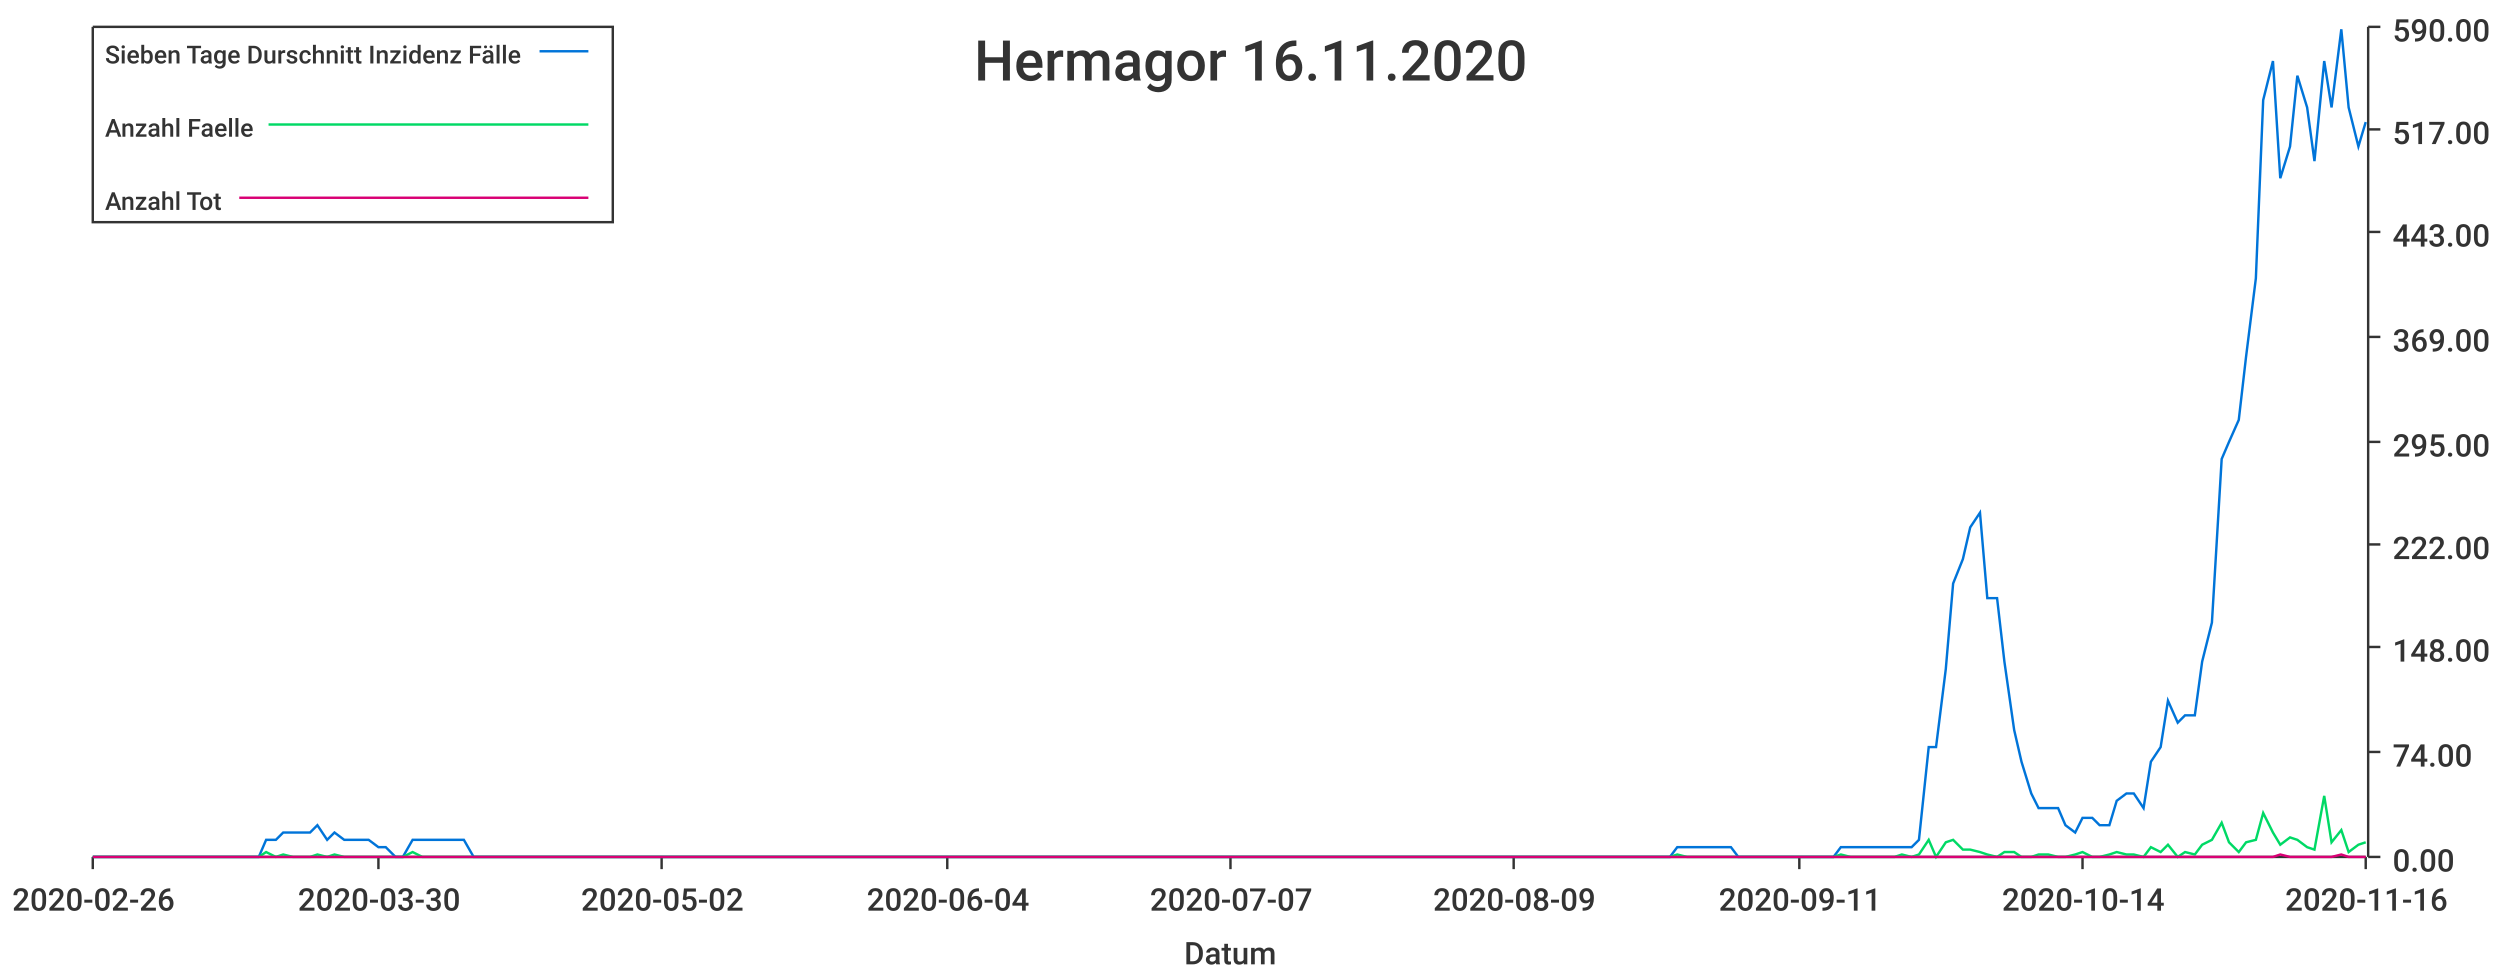
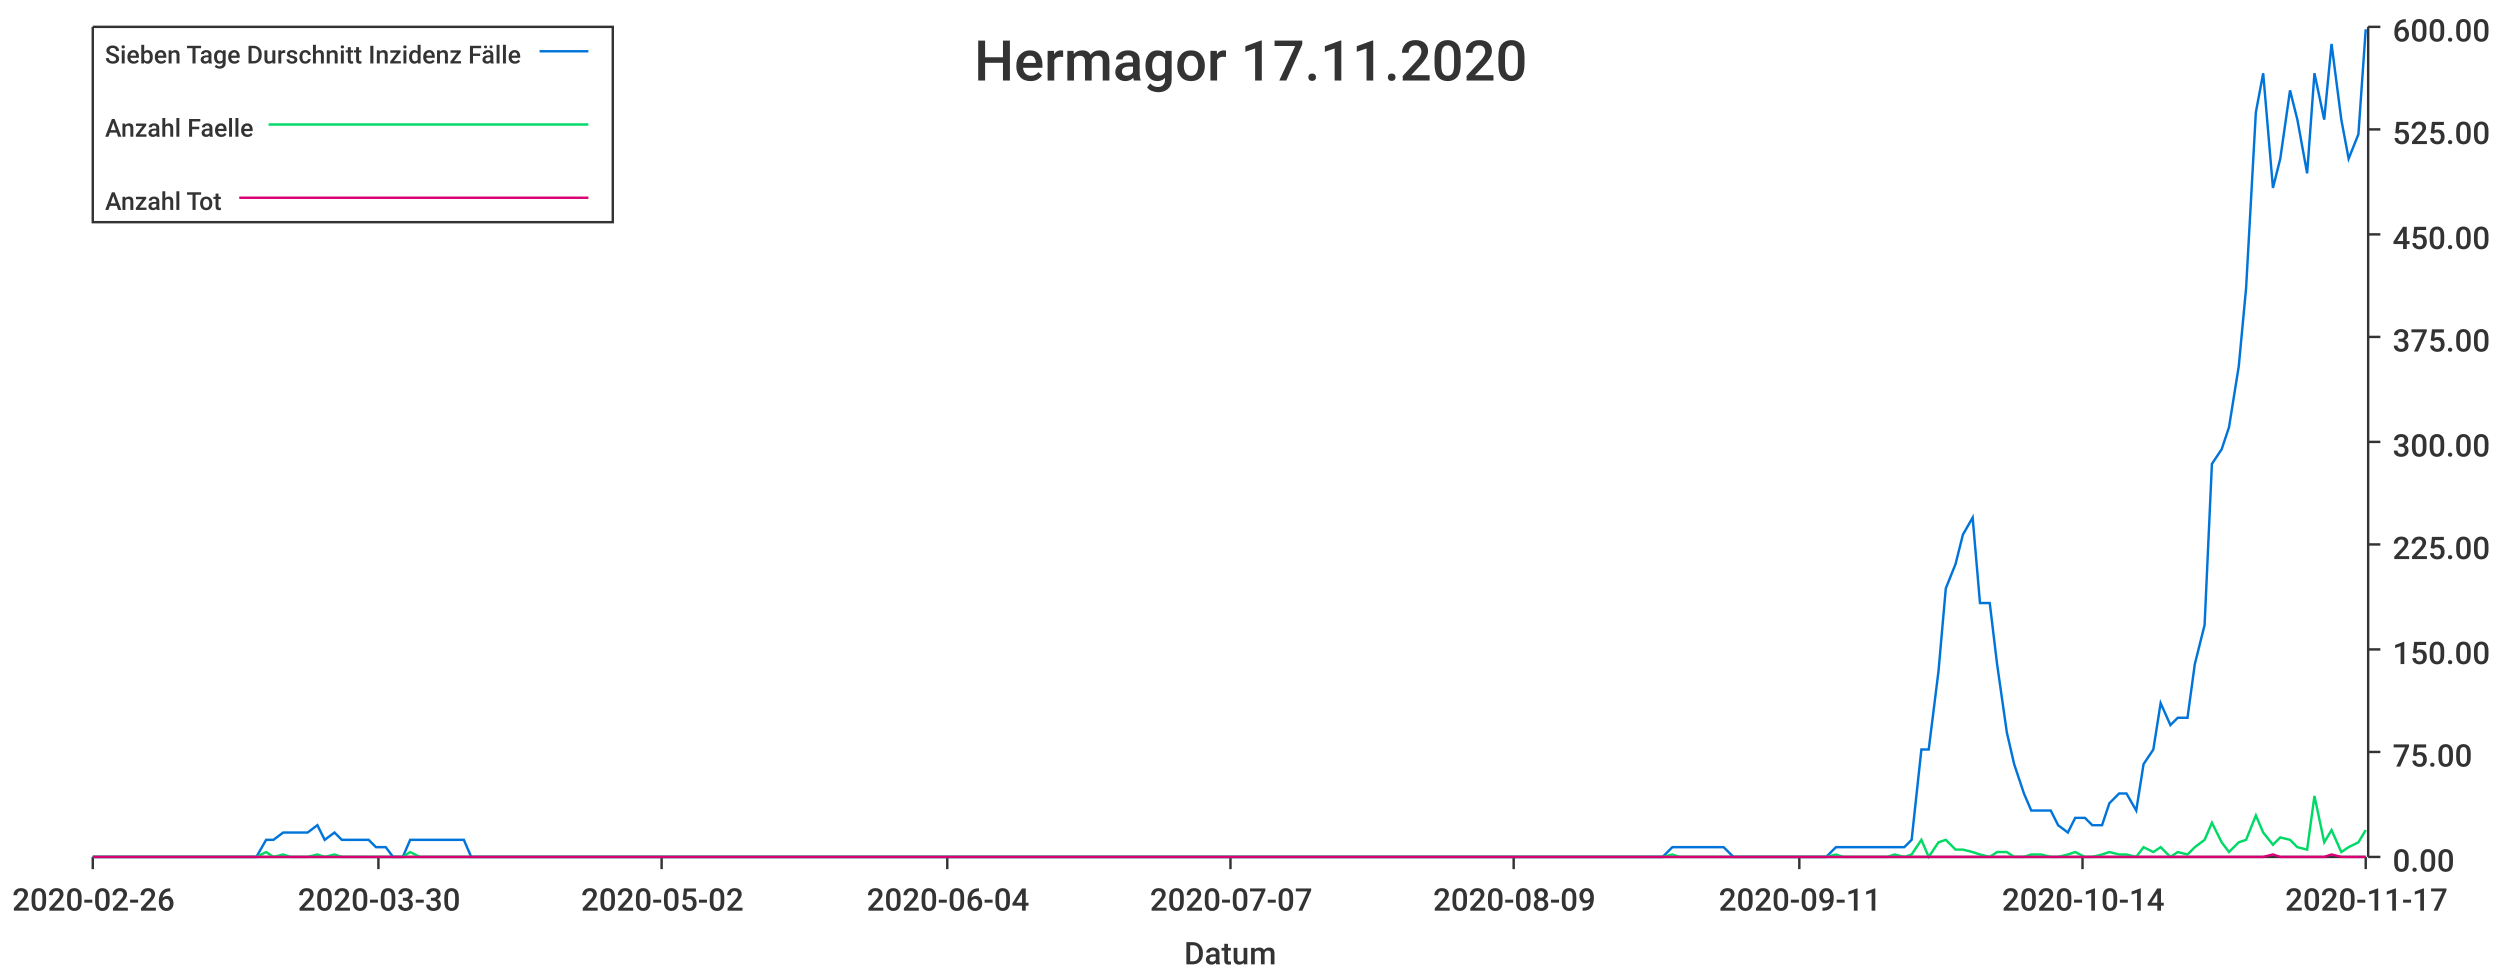
<svg xmlns="http://www.w3.org/2000/svg" width="1024" height="400">\n<path d="M 0 0 L 1024 0 L 1024 400 L 0 400 L 0 0" style="stroke-width:0;stroke:rgba(255,255,255,1.0);fill:rgba(255,255,255,1.0)" />
  <path d="M 38 11 L 969 11 L 969 351 L 38 351 L 38 11" style="stroke-width:0;stroke:rgba(255,255,255,1.0);fill:rgba(255,255,255,1.0)" />
  <path d="M 38 351 L 969 351" style="stroke-width:1;stroke:rgba(51,51,51,1.0);fill:none" />
  <path d="M 38 351 L 38 356" style="stroke-width:1;stroke:rgba(51,51,51,1.0);fill:none" />
  <text x="5" y="373" style="stroke-width:0;stroke:none;fill:rgba(51,51,51,1.0);font-size:12.8px;font-family:'Roboto Medium',sans-serif">2020-02-26</text>
  <path d="M 155 351 L 155 356" style="stroke-width:1;stroke:rgba(51,51,51,1.0);fill:none" />
  <text x="122" y="373" style="stroke-width:0;stroke:none;fill:rgba(51,51,51,1.0);font-size:12.8px;font-family:'Roboto Medium',sans-serif">2020-03-30</text>
  <path d="M 271 351 L 271 356" style="stroke-width:1;stroke:rgba(51,51,51,1.0);fill:none" />
  <text x="238" y="373" style="stroke-width:0;stroke:none;fill:rgba(51,51,51,1.0);font-size:12.8px;font-family:'Roboto Medium',sans-serif">2020-05-02</text>
  <path d="M 388 351 L 388 356" style="stroke-width:1;stroke:rgba(51,51,51,1.0);fill:none" />
  <text x="355" y="373" style="stroke-width:0;stroke:none;fill:rgba(51,51,51,1.0);font-size:12.8px;font-family:'Roboto Medium',sans-serif">2020-06-04</text>
  <path d="M 504 351 L 504 356" style="stroke-width:1;stroke:rgba(51,51,51,1.0);fill:none" />
  <text x="471" y="373" style="stroke-width:0;stroke:none;fill:rgba(51,51,51,1.0);font-size:12.8px;font-family:'Roboto Medium',sans-serif">2020-07-07</text>
  <path d="M 620 351 L 620 356" style="stroke-width:1;stroke:rgba(51,51,51,1.0);fill:none" />
  <text x="587" y="373" style="stroke-width:0;stroke:none;fill:rgba(51,51,51,1.0);font-size:12.8px;font-family:'Roboto Medium',sans-serif">2020-08-09</text>
  <path d="M 737 351 L 737 356" style="stroke-width:1;stroke:rgba(51,51,51,1.0);fill:none" />
  <text x="704" y="373" style="stroke-width:0;stroke:none;fill:rgba(51,51,51,1.0);font-size:12.8px;font-family:'Roboto Medium',sans-serif">2020-09-11</text>
  <path d="M 853 351 L 853 356" style="stroke-width:1;stroke:rgba(51,51,51,1.0);fill:none" />
  <text x="820" y="373" style="stroke-width:0;stroke:none;fill:rgba(51,51,51,1.0);font-size:12.8px;font-family:'Roboto Medium',sans-serif">2020-10-14</text>
  <path d="M 969 351 L 969 356" style="stroke-width:1;stroke:rgba(51,51,51,1.0);fill:none" />
-   <text x="936" y="373" style="stroke-width:0;stroke:none;fill:rgba(51,51,51,1.0);font-size:12.8px;font-family:'Roboto Medium',sans-serif">2020-11-16</text>
+   <text x="936" y="373" style="stroke-width:0;stroke:none;fill:rgba(51,51,51,1.0);font-size:12.8px;font-family:'Roboto Medium',sans-serif">2020-11-17</text>
  <text x="485" y="395" style="stroke-width:0;stroke:none;fill:rgba(51,51,51,1.0);font-size:12.8px;font-family:'Roboto Medium',sans-serif">Datum</text>
  <path d="M 970 351 L 970 11" style="stroke-width:1;stroke:rgba(51,51,51,1.0);fill:none" />
  <path d="M 970 351 L 975 351" style="stroke-width:1;stroke:rgba(51,51,51,1.0);fill:none" />
  <text x="980" y="357" style="stroke-width:0;stroke:none;fill:rgba(51,51,51,1.0);font-size:12.8px;font-family:'Roboto Medium',sans-serif">0.00</text>
  <path d="M 970 308 L 975 308" style="stroke-width:1;stroke:rgba(51,51,51,1.0);fill:none" />
-   <text x="980" y="314" style="stroke-width:0;stroke:none;fill:rgba(51,51,51,1.0);font-size:12.8px;font-family:'Roboto Medium',sans-serif">74.00</text>
-   <path d="M 970 265 L 975 265" style="stroke-width:1;stroke:rgba(51,51,51,1.0);fill:none" />
-   <text x="980" y="271" style="stroke-width:0;stroke:none;fill:rgba(51,51,51,1.0);font-size:12.8px;font-family:'Roboto Medium',sans-serif">148.00</text>
+   <text x="980" y="314" style="stroke-width:0;stroke:none;fill:rgba(51,51,51,1.0);font-size:12.8px;font-family:'Roboto Medium',sans-serif">75.00</text>
+   <path d="M 970 266 L 975 266" style="stroke-width:1;stroke:rgba(51,51,51,1.0);fill:none" />
+   <text x="980" y="272" style="stroke-width:0;stroke:none;fill:rgba(51,51,51,1.0);font-size:12.8px;font-family:'Roboto Medium',sans-serif">150.00</text>
  <path d="M 970 223 L 975 223" style="stroke-width:1;stroke:rgba(51,51,51,1.0);fill:none" />
-   <text x="980" y="229" style="stroke-width:0;stroke:none;fill:rgba(51,51,51,1.0);font-size:12.8px;font-family:'Roboto Medium',sans-serif">222.00</text>
+   <text x="980" y="229" style="stroke-width:0;stroke:none;fill:rgba(51,51,51,1.0);font-size:12.8px;font-family:'Roboto Medium',sans-serif">225.00</text>
  <path d="M 970 181 L 975 181" style="stroke-width:1;stroke:rgba(51,51,51,1.0);fill:none" />
-   <text x="980" y="187" style="stroke-width:0;stroke:none;fill:rgba(51,51,51,1.0);font-size:12.8px;font-family:'Roboto Medium',sans-serif">295.00</text>
+   <text x="980" y="187" style="stroke-width:0;stroke:none;fill:rgba(51,51,51,1.0);font-size:12.8px;font-family:'Roboto Medium',sans-serif">300.00</text>
  <path d="M 970 138 L 975 138" style="stroke-width:1;stroke:rgba(51,51,51,1.0);fill:none" />
-   <text x="980" y="144" style="stroke-width:0;stroke:none;fill:rgba(51,51,51,1.0);font-size:12.8px;font-family:'Roboto Medium',sans-serif">369.00</text>
-   <path d="M 970 95 L 975 95" style="stroke-width:1;stroke:rgba(51,51,51,1.0);fill:none" />
-   <text x="980" y="101" style="stroke-width:0;stroke:none;fill:rgba(51,51,51,1.0);font-size:12.8px;font-family:'Roboto Medium',sans-serif">443.00</text>
+   <text x="980" y="144" style="stroke-width:0;stroke:none;fill:rgba(51,51,51,1.0);font-size:12.8px;font-family:'Roboto Medium',sans-serif">375.00</text>
+   <path d="M 970 96 L 975 96" style="stroke-width:1;stroke:rgba(51,51,51,1.0);fill:none" />
+   <text x="980" y="102" style="stroke-width:0;stroke:none;fill:rgba(51,51,51,1.0);font-size:12.8px;font-family:'Roboto Medium',sans-serif">450.00</text>
  <path d="M 970 53 L 975 53" style="stroke-width:1;stroke:rgba(51,51,51,1.0);fill:none" />
-   <text x="980" y="59" style="stroke-width:0;stroke:none;fill:rgba(51,51,51,1.0);font-size:12.8px;font-family:'Roboto Medium',sans-serif">517.00</text>
+   <text x="980" y="59" style="stroke-width:0;stroke:none;fill:rgba(51,51,51,1.0);font-size:12.8px;font-family:'Roboto Medium',sans-serif">525.00</text>
  <path d="M 970 11 L 975 11" style="stroke-width:1;stroke:rgba(51,51,51,1.0);fill:none" />
-   <text x="980" y="17" style="stroke-width:0;stroke:none;fill:rgba(51,51,51,1.0);font-size:12.8px;font-family:'Roboto Medium',sans-serif">590.00</text>
-   <path d="M 38 351 L 42 351 L 46 351 L 49 351 L 53 351 L 56 351 L 60 351 L 63 351 L 67 351 L 70 351 L 74 351 L 77 351 L 81 351 L 84 351 L 88 351 L 91 351 L 95 351 L 98 351 L 102 351 L 106 351 L 109 344 L 113 344 L 116 341 L 120 341 L 123 341 L 127 341 L 130 338 L 134 344 L 137 341 L 141 344 L 144 344 L 148 344 L 151 344 L 155 347 L 158 347 L 162 351 L 165 351 L 169 344 L 173 344 L 176 344 L 180 344 L 183 344 L 187 344 L 190 344 L 194 351 L 197 351 L 201 351 L 204 351 L 208 351 L 211 351 L 215 351 L 218 351 L 222 351 L 225 351 L 229 351 L 232 351 L 236 351 L 240 351 L 243 351 L 247 351 L 250 351 L 254 351 L 257 351 L 261 351 L 264 351 L 268 351 L 271 351 L 275 351 L 278 351 L 282 351 L 285 351 L 289 351 L 292 351 L 296 351 L 299 351 L 303 351 L 307 351 L 310 351 L 314 351 L 317 351 L 321 351 L 324 351 L 328 351 L 331 351 L 335 351 L 338 351 L 342 351 L 345 351 L 349 351 L 352 351 L 356 351 L 359 351 L 363 351 L 366 351 L 370 351 L 374 351 L 377 351 L 381 351 L 384 351 L 388 351 L 391 351 L 395 351 L 398 351 L 402 351 L 405 351 L 409 351 L 412 351 L 416 351 L 419 351 L 423 351 L 426 351 L 430 351 L 433 351 L 437 351 L 441 351 L 444 351 L 448 351 L 451 351 L 455 351 L 458 351 L 462 351 L 465 351 L 469 351 L 472 351 L 476 351 L 479 351 L 483 351 L 486 351 L 490 351 L 493 351 L 497 351 L 500 351 L 504 351 L 508 351 L 511 351 L 515 351 L 518 351 L 522 351 L 525 351 L 529 351 L 532 351 L 536 351 L 539 351 L 543 351 L 546 351 L 550 351 L 553 351 L 557 351 L 560 351 L 564 351 L 567 351 L 571 351 L 575 351 L 578 351 L 582 351 L 585 351 L 589 351 L 592 351 L 596 351 L 599 351 L 603 351 L 606 351 L 610 351 L 613 351 L 617 351 L 620 351 L 624 351 L 627 351 L 631 351 L 634 351 L 638 351 L 642 351 L 645 351 L 649 351 L 652 351 L 656 351 L 659 351 L 663 351 L 666 351 L 670 351 L 673 351 L 677 351 L 680 351 L 684 351 L 687 347 L 691 347 L 694 347 L 698 347 L 701 347 L 705 347 L 709 347 L 712 351 L 716 351 L 719 351 L 723 351 L 726 351 L 730 351 L 733 351 L 737 351 L 740 351 L 744 351 L 747 351 L 751 351 L 754 347 L 758 347 L 761 347 L 765 347 L 768 347 L 772 347 L 776 347 L 779 347 L 783 347 L 786 344 L 790 306 L 793 306 L 797 274 L 800 239 L 804 229 L 807 216 L 811 210 L 814 245 L 818 245 L 821 271 L 825 299 L 828 312 L 832 325 L 835 331 L 839 331 L 843 331 L 846 338 L 850 341 L 853 335 L 857 335 L 860 338 L 864 338 L 867 328 L 871 325 L 874 325 L 878 331 L 881 312 L 885 306 L 888 287 L 892 296 L 895 293 L 899 293 L 902 271 L 906 255 L 910 188 L 913 181 L 917 172 L 920 146 L 924 114 L 927 41 L 931 25 L 934 73 L 938 60 L 941 31 L 945 44 L 948 66 L 952 25 L 955 44 L 959 12 L 962 44 L 966 60 L 969 50" style="stroke-width:1;stroke:rgba(0,116,217,1.0);fill:none" />
-   <path d="M 38 351 L 42 351 L 46 351 L 49 351 L 53 351 L 56 351 L 60 351 L 63 351 L 67 351 L 70 351 L 74 351 L 77 351 L 81 351 L 84 351 L 88 351 L 91 351 L 95 351 L 98 351 L 102 351 L 106 351 L 109 349 L 113 351 L 116 350 L 120 351 L 123 351 L 127 351 L 130 350 L 134 351 L 137 350 L 141 351 L 144 351 L 148 351 L 151 351 L 155 351 L 158 351 L 162 351 L 165 351 L 169 349 L 173 351 L 176 351 L 180 351 L 183 351 L 187 351 L 190 351 L 194 351 L 197 351 L 201 351 L 204 351 L 208 351 L 211 351 L 215 351 L 218 351 L 222 351 L 225 351 L 229 351 L 232 351 L 236 351 L 240 351 L 243 351 L 247 351 L 250 351 L 254 351 L 257 351 L 261 351 L 264 351 L 268 351 L 271 351 L 275 351 L 278 351 L 282 351 L 285 351 L 289 351 L 292 351 L 296 351 L 299 351 L 303 351 L 307 351 L 310 351 L 314 351 L 317 351 L 321 351 L 324 351 L 328 351 L 331 351 L 335 351 L 338 351 L 342 351 L 345 351 L 349 351 L 352 351 L 356 351 L 359 351 L 363 351 L 366 351 L 370 351 L 374 351 L 377 351 L 381 351 L 384 351 L 388 351 L 391 351 L 395 351 L 398 351 L 402 351 L 405 351 L 409 351 L 412 351 L 416 351 L 419 351 L 423 351 L 426 351 L 430 351 L 433 351 L 437 351 L 441 351 L 444 351 L 448 351 L 451 351 L 455 351 L 458 351 L 462 351 L 465 351 L 469 351 L 472 351 L 476 351 L 479 351 L 483 351 L 486 351 L 490 351 L 493 351 L 497 351 L 500 351 L 504 351 L 508 351 L 511 351 L 515 351 L 518 351 L 522 351 L 525 351 L 529 351 L 532 351 L 536 351 L 539 351 L 543 351 L 546 351 L 550 351 L 553 351 L 557 351 L 560 351 L 564 351 L 567 351 L 571 351 L 575 351 L 578 351 L 582 351 L 585 351 L 589 351 L 592 351 L 596 351 L 599 351 L 603 351 L 606 351 L 610 351 L 613 351 L 617 351 L 620 351 L 624 351 L 627 351 L 631 351 L 634 351 L 638 351 L 642 351 L 645 351 L 649 351 L 652 351 L 656 351 L 659 351 L 663 351 L 666 351 L 670 351 L 673 351 L 677 351 L 680 351 L 684 351 L 687 350 L 691 351 L 694 351 L 698 351 L 701 351 L 705 351 L 709 351 L 712 351 L 716 351 L 719 351 L 723 351 L 726 351 L 730 351 L 733 351 L 737 351 L 740 351 L 744 351 L 747 351 L 751 351 L 754 350 L 758 351 L 761 351 L 765 351 L 768 351 L 772 351 L 776 351 L 779 350 L 783 351 L 786 350 L 790 344 L 793 351 L 797 345 L 800 344 L 804 348 L 807 348 L 811 349 L 814 350 L 818 351 L 821 349 L 825 349 L 828 351 L 832 351 L 835 350 L 839 350 L 843 351 L 846 351 L 850 350 L 853 349 L 857 351 L 860 351 L 864 350 L 867 349 L 871 350 L 874 350 L 878 351 L 881 347 L 885 349 L 888 346 L 892 351 L 895 349 L 899 350 L 902 346 L 906 344 L 910 337 L 913 345 L 917 349 L 920 345 L 924 344 L 927 333 L 931 341 L 934 346 L 938 343 L 941 344 L 945 347 L 948 348 L 952 326 L 955 345 L 959 340 L 962 349 L 966 346 L 969 345" style="stroke-width:1;stroke:rgba(0,217,101,1.0);fill:none" />
-   <path d="M 38 351 L 42 351 L 46 351 L 49 351 L 53 351 L 56 351 L 60 351 L 63 351 L 67 351 L 70 351 L 74 351 L 77 351 L 81 351 L 84 351 L 88 351 L 91 351 L 95 351 L 98 351 L 102 351 L 106 351 L 109 351 L 113 351 L 116 351 L 120 351 L 123 351 L 127 351 L 130 351 L 134 351 L 137 351 L 141 351 L 144 351 L 148 351 L 151 351 L 155 351 L 158 351 L 162 351 L 165 351 L 169 351 L 173 351 L 176 351 L 180 351 L 183 351 L 187 351 L 190 351 L 194 351 L 197 351 L 201 351 L 204 351 L 208 351 L 211 351 L 215 351 L 218 351 L 222 351 L 225 351 L 229 351 L 232 351 L 236 351 L 240 351 L 243 351 L 247 351 L 250 351 L 254 351 L 257 351 L 261 351 L 264 351 L 268 351 L 271 351 L 275 351 L 278 351 L 282 351 L 285 351 L 289 351 L 292 351 L 296 351 L 299 351 L 303 351 L 307 351 L 310 351 L 314 351 L 317 351 L 321 351 L 324 351 L 328 351 L 331 351 L 335 351 L 338 351 L 342 351 L 345 351 L 349 351 L 352 351 L 356 351 L 359 351 L 363 351 L 366 351 L 370 351 L 374 351 L 377 351 L 381 351 L 384 351 L 388 351 L 391 351 L 395 351 L 398 351 L 402 351 L 405 351 L 409 351 L 412 351 L 416 351 L 419 351 L 423 351 L 426 351 L 430 351 L 433 351 L 437 351 L 441 351 L 444 351 L 448 351 L 451 351 L 455 351 L 458 351 L 462 351 L 465 351 L 469 351 L 472 351 L 476 351 L 479 351 L 483 351 L 486 351 L 490 351 L 493 351 L 497 351 L 500 351 L 504 351 L 508 351 L 511 351 L 515 351 L 518 351 L 522 351 L 525 351 L 529 351 L 532 351 L 536 351 L 539 351 L 543 351 L 546 351 L 550 351 L 553 351 L 557 351 L 560 351 L 564 351 L 567 351 L 571 351 L 575 351 L 578 351 L 582 351 L 585 351 L 589 351 L 592 351 L 596 351 L 599 351 L 603 351 L 606 351 L 610 351 L 613 351 L 617 351 L 620 351 L 624 351 L 627 351 L 631 351 L 634 351 L 638 351 L 642 351 L 645 351 L 649 351 L 652 351 L 656 351 L 659 351 L 663 351 L 666 351 L 670 351 L 673 351 L 677 351 L 680 351 L 684 351 L 687 351 L 691 351 L 694 351 L 698 351 L 701 351 L 705 351 L 709 351 L 712 351 L 716 351 L 719 351 L 723 351 L 726 351 L 730 351 L 733 351 L 737 351 L 740 351 L 744 351 L 747 351 L 751 351 L 754 351 L 758 351 L 761 351 L 765 351 L 768 351 L 772 351 L 776 351 L 779 351 L 783 351 L 786 351 L 790 351 L 793 351 L 797 351 L 800 351 L 804 351 L 807 351 L 811 351 L 814 351 L 818 351 L 821 351 L 825 351 L 828 351 L 832 351 L 835 351 L 839 351 L 843 351 L 846 351 L 850 351 L 853 351 L 857 351 L 860 351 L 864 351 L 867 351 L 871 351 L 874 351 L 878 351 L 881 351 L 885 351 L 888 351 L 892 351 L 895 351 L 899 351 L 902 351 L 906 351 L 910 351 L 913 351 L 917 351 L 920 351 L 924 351 L 927 351 L 931 351 L 934 350 L 938 351 L 941 351 L 945 351 L 948 351 L 952 351 L 955 351 L 959 350 L 962 351 L 966 351 L 969 351" style="stroke-width:1;stroke:rgba(217,0,116,1.0);fill:none" />
-   <text x="399" y="33" style="stroke-width:0;stroke:none;fill:rgba(51,51,51,1.0);font-size:23.0px;font-family:'Roboto Medium',sans-serif">Hermagor 16.11.2020</text>
+   <text x="980" y="17" style="stroke-width:0;stroke:none;fill:rgba(51,51,51,1.0);font-size:12.8px;font-family:'Roboto Medium',sans-serif">600.00</text>
+   <path d="M 38 351 L 42 351 L 46 351 L 49 351 L 53 351 L 56 351 L 60 351 L 63 351 L 67 351 L 70 351 L 74 351 L 77 351 L 81 351 L 84 351 L 88 351 L 91 351 L 95 351 L 98 351 L 102 351 L 105 351 L 109 344 L 112 344 L 116 341 L 119 341 L 123 341 L 126 341 L 130 338 L 133 344 L 137 341 L 140 344 L 144 344 L 147 344 L 151 344 L 154 347 L 158 347 L 161 351 L 165 351 L 168 344 L 172 344 L 176 344 L 179 344 L 183 344 L 186 344 L 190 344 L 193 351 L 197 351 L 200 351 L 204 351 L 207 351 L 211 351 L 214 351 L 218 351 L 221 351 L 225 351 L 228 351 L 232 351 L 235 351 L 239 351 L 242 351 L 246 351 L 249 351 L 253 351 L 256 351 L 260 351 L 263 351 L 267 351 L 270 351 L 274 351 L 277 351 L 281 351 L 284 351 L 288 351 L 291 351 L 295 351 L 298 351 L 302 351 L 306 351 L 309 351 L 313 351 L 316 351 L 320 351 L 323 351 L 327 351 L 330 351 L 334 351 L 337 351 L 341 351 L 344 351 L 348 351 L 351 351 L 355 351 L 358 351 L 362 351 L 365 351 L 369 351 L 372 351 L 376 351 L 379 351 L 383 351 L 386 351 L 390 351 L 393 351 L 397 351 L 400 351 L 404 351 L 407 351 L 411 351 L 414 351 L 418 351 L 421 351 L 425 351 L 428 351 L 432 351 L 435 351 L 439 351 L 443 351 L 446 351 L 450 351 L 453 351 L 457 351 L 460 351 L 464 351 L 467 351 L 471 351 L 474 351 L 478 351 L 481 351 L 485 351 L 488 351 L 492 351 L 495 351 L 499 351 L 502 351 L 506 351 L 509 351 L 513 351 L 516 351 L 520 351 L 523 351 L 527 351 L 530 351 L 534 351 L 537 351 L 541 351 L 544 351 L 548 351 L 551 351 L 555 351 L 558 351 L 562 351 L 565 351 L 569 351 L 573 351 L 576 351 L 580 351 L 583 351 L 587 351 L 590 351 L 594 351 L 597 351 L 601 351 L 604 351 L 608 351 L 611 351 L 615 351 L 618 351 L 622 351 L 625 351 L 629 351 L 632 351 L 636 351 L 639 351 L 643 351 L 646 351 L 650 351 L 653 351 L 657 351 L 660 351 L 664 351 L 667 351 L 671 351 L 674 351 L 678 351 L 681 351 L 685 347 L 688 347 L 692 347 L 695 347 L 699 347 L 702 347 L 706 347 L 710 351 L 713 351 L 717 351 L 720 351 L 724 351 L 727 351 L 731 351 L 734 351 L 738 351 L 741 351 L 745 351 L 748 351 L 752 347 L 755 347 L 759 347 L 762 347 L 766 347 L 769 347 L 773 347 L 776 347 L 780 347 L 783 344 L 787 307 L 790 307 L 794 275 L 797 241 L 801 231 L 804 219 L 808 212 L 811 247 L 815 247 L 818 272 L 822 300 L 825 313 L 829 325 L 832 332 L 836 332 L 840 332 L 843 338 L 847 341 L 850 335 L 854 335 L 857 338 L 861 338 L 864 329 L 868 325 L 871 325 L 875 332 L 878 313 L 882 307 L 885 288 L 889 297 L 892 294 L 896 294 L 899 272 L 903 256 L 906 190 L 910 184 L 913 175 L 917 150 L 920 118 L 924 46 L 927 30 L 931 77 L 934 65 L 938 37 L 941 49 L 945 71 L 948 30 L 952 49 L 955 18 L 959 49 L 962 65 L 966 55 L 969 12" style="stroke-width:1;stroke:rgba(0,116,217,1.0);fill:none" />
+   <path d="M 38 351 L 42 351 L 46 351 L 49 351 L 53 351 L 56 351 L 60 351 L 63 351 L 67 351 L 70 351 L 74 351 L 77 351 L 81 351 L 84 351 L 88 351 L 91 351 L 95 351 L 98 351 L 102 351 L 105 351 L 109 349 L 112 351 L 116 350 L 119 351 L 123 351 L 126 351 L 130 350 L 133 351 L 137 350 L 140 351 L 144 351 L 147 351 L 151 351 L 154 351 L 158 351 L 161 351 L 165 351 L 168 349 L 172 351 L 176 351 L 179 351 L 183 351 L 186 351 L 190 351 L 193 351 L 197 351 L 200 351 L 204 351 L 207 351 L 211 351 L 214 351 L 218 351 L 221 351 L 225 351 L 228 351 L 232 351 L 235 351 L 239 351 L 242 351 L 246 351 L 249 351 L 253 351 L 256 351 L 260 351 L 263 351 L 267 351 L 270 351 L 274 351 L 277 351 L 281 351 L 284 351 L 288 351 L 291 351 L 295 351 L 298 351 L 302 351 L 306 351 L 309 351 L 313 351 L 316 351 L 320 351 L 323 351 L 327 351 L 330 351 L 334 351 L 337 351 L 341 351 L 344 351 L 348 351 L 351 351 L 355 351 L 358 351 L 362 351 L 365 351 L 369 351 L 372 351 L 376 351 L 379 351 L 383 351 L 386 351 L 390 351 L 393 351 L 397 351 L 400 351 L 404 351 L 407 351 L 411 351 L 414 351 L 418 351 L 421 351 L 425 351 L 428 351 L 432 351 L 435 351 L 439 351 L 443 351 L 446 351 L 450 351 L 453 351 L 457 351 L 460 351 L 464 351 L 467 351 L 471 351 L 474 351 L 478 351 L 481 351 L 485 351 L 488 351 L 492 351 L 495 351 L 499 351 L 502 351 L 506 351 L 509 351 L 513 351 L 516 351 L 520 351 L 523 351 L 527 351 L 530 351 L 534 351 L 537 351 L 541 351 L 544 351 L 548 351 L 551 351 L 555 351 L 558 351 L 562 351 L 565 351 L 569 351 L 573 351 L 576 351 L 580 351 L 583 351 L 587 351 L 590 351 L 594 351 L 597 351 L 601 351 L 604 351 L 608 351 L 611 351 L 615 351 L 618 351 L 622 351 L 625 351 L 629 351 L 632 351 L 636 351 L 639 351 L 643 351 L 646 351 L 650 351 L 653 351 L 657 351 L 660 351 L 664 351 L 667 351 L 671 351 L 674 351 L 678 351 L 681 351 L 685 350 L 688 351 L 692 351 L 695 351 L 699 351 L 702 351 L 706 351 L 710 351 L 713 351 L 717 351 L 720 351 L 724 351 L 727 351 L 731 351 L 734 351 L 738 351 L 741 351 L 745 351 L 748 351 L 752 350 L 755 351 L 759 351 L 762 351 L 766 351 L 769 351 L 773 351 L 776 350 L 780 351 L 783 350 L 787 344 L 790 351 L 794 345 L 797 344 L 801 348 L 804 348 L 808 349 L 811 350 L 815 351 L 818 349 L 822 349 L 825 351 L 829 351 L 832 350 L 836 350 L 840 351 L 843 351 L 847 350 L 850 349 L 854 351 L 857 351 L 861 350 L 864 349 L 868 350 L 871 350 L 875 351 L 878 347 L 882 349 L 885 347 L 889 351 L 892 349 L 896 350 L 899 347 L 903 344 L 906 337 L 910 345 L 913 349 L 917 345 L 920 344 L 924 334 L 927 341 L 931 346 L 934 343 L 938 344 L 941 347 L 945 348 L 948 326 L 952 345 L 955 340 L 959 349 L 962 347 L 966 345 L 969 340" style="stroke-width:1;stroke:rgba(0,217,101,1.0);fill:none" />
+   <path d="M 38 351 L 42 351 L 46 351 L 49 351 L 53 351 L 56 351 L 60 351 L 63 351 L 67 351 L 70 351 L 74 351 L 77 351 L 81 351 L 84 351 L 88 351 L 91 351 L 95 351 L 98 351 L 102 351 L 105 351 L 109 351 L 112 351 L 116 351 L 119 351 L 123 351 L 126 351 L 130 351 L 133 351 L 137 351 L 140 351 L 144 351 L 147 351 L 151 351 L 154 351 L 158 351 L 161 351 L 165 351 L 168 351 L 172 351 L 176 351 L 179 351 L 183 351 L 186 351 L 190 351 L 193 351 L 197 351 L 200 351 L 204 351 L 207 351 L 211 351 L 214 351 L 218 351 L 221 351 L 225 351 L 228 351 L 232 351 L 235 351 L 239 351 L 242 351 L 246 351 L 249 351 L 253 351 L 256 351 L 260 351 L 263 351 L 267 351 L 270 351 L 274 351 L 277 351 L 281 351 L 284 351 L 288 351 L 291 351 L 295 351 L 298 351 L 302 351 L 306 351 L 309 351 L 313 351 L 316 351 L 320 351 L 323 351 L 327 351 L 330 351 L 334 351 L 337 351 L 341 351 L 344 351 L 348 351 L 351 351 L 355 351 L 358 351 L 362 351 L 365 351 L 369 351 L 372 351 L 376 351 L 379 351 L 383 351 L 386 351 L 390 351 L 393 351 L 397 351 L 400 351 L 404 351 L 407 351 L 411 351 L 414 351 L 418 351 L 421 351 L 425 351 L 428 351 L 432 351 L 435 351 L 439 351 L 443 351 L 446 351 L 450 351 L 453 351 L 457 351 L 460 351 L 464 351 L 467 351 L 471 351 L 474 351 L 478 351 L 481 351 L 485 351 L 488 351 L 492 351 L 495 351 L 499 351 L 502 351 L 506 351 L 509 351 L 513 351 L 516 351 L 520 351 L 523 351 L 527 351 L 530 351 L 534 351 L 537 351 L 541 351 L 544 351 L 548 351 L 551 351 L 555 351 L 558 351 L 562 351 L 565 351 L 569 351 L 573 351 L 576 351 L 580 351 L 583 351 L 587 351 L 590 351 L 594 351 L 597 351 L 601 351 L 604 351 L 608 351 L 611 351 L 615 351 L 618 351 L 622 351 L 625 351 L 629 351 L 632 351 L 636 351 L 639 351 L 643 351 L 646 351 L 650 351 L 653 351 L 657 351 L 660 351 L 664 351 L 667 351 L 671 351 L 674 351 L 678 351 L 681 351 L 685 351 L 688 351 L 692 351 L 695 351 L 699 351 L 702 351 L 706 351 L 710 351 L 713 351 L 717 351 L 720 351 L 724 351 L 727 351 L 731 351 L 734 351 L 738 351 L 741 351 L 745 351 L 748 351 L 752 351 L 755 351 L 759 351 L 762 351 L 766 351 L 769 351 L 773 351 L 776 351 L 780 351 L 783 351 L 787 351 L 790 351 L 794 351 L 797 351 L 801 351 L 804 351 L 808 351 L 811 351 L 815 351 L 818 351 L 822 351 L 825 351 L 829 351 L 832 351 L 836 351 L 840 351 L 843 351 L 847 351 L 850 351 L 854 351 L 857 351 L 861 351 L 864 351 L 868 351 L 871 351 L 875 351 L 878 351 L 882 351 L 885 351 L 889 351 L 892 351 L 896 351 L 899 351 L 903 351 L 906 351 L 910 351 L 913 351 L 917 351 L 920 351 L 924 351 L 927 351 L 931 350 L 934 351 L 938 351 L 941 351 L 945 351 L 948 351 L 952 351 L 955 350 L 959 351 L 962 351 L 966 351 L 969 351" style="stroke-width:1;stroke:rgba(217,0,116,1.0);fill:none" />
+   <text x="399" y="33" style="stroke-width:0;stroke:none;fill:rgba(51,51,51,1.0);font-size:23.0px;font-family:'Roboto Medium',sans-serif">Hermagor 17.11.2020</text>
  <path d="M 38 11 L 251 11 L 251 91 L 38 91 L 38 11" style="stroke-width:1;stroke:rgba(51,51,51,1.0);fill:rgba(255,255,255,1.0)" />
  <text x="43" y="26" style="stroke-width:0;stroke:none;fill:rgba(51,51,51,1.0);font-size:10.2px;font-family:'Roboto Medium',sans-serif">Sieben Tage Durschnitt Inzidenz Fälle</text>
  <path d="M 221 21 L 241 21" style="stroke-width:1;stroke:rgba(0,116,217,1.0);fill:none" />
  <text x="43" y="56" style="stroke-width:0;stroke:none;fill:rgba(51,51,51,1.0);font-size:10.2px;font-family:'Roboto Medium',sans-serif">Anzahl Faelle</text>
  <path d="M 110 51 L 241 51" style="stroke-width:1;stroke:rgba(0,217,101,1.0);fill:none" />
  <text x="43" y="86" style="stroke-width:0;stroke:none;fill:rgba(51,51,51,1.0);font-size:10.2px;font-family:'Roboto Medium',sans-serif">Anzahl Tot</text>
  <path d="M 98 81 L 241 81" style="stroke-width:1;stroke:rgba(217,0,116,1.0);fill:none" />
</svg>
